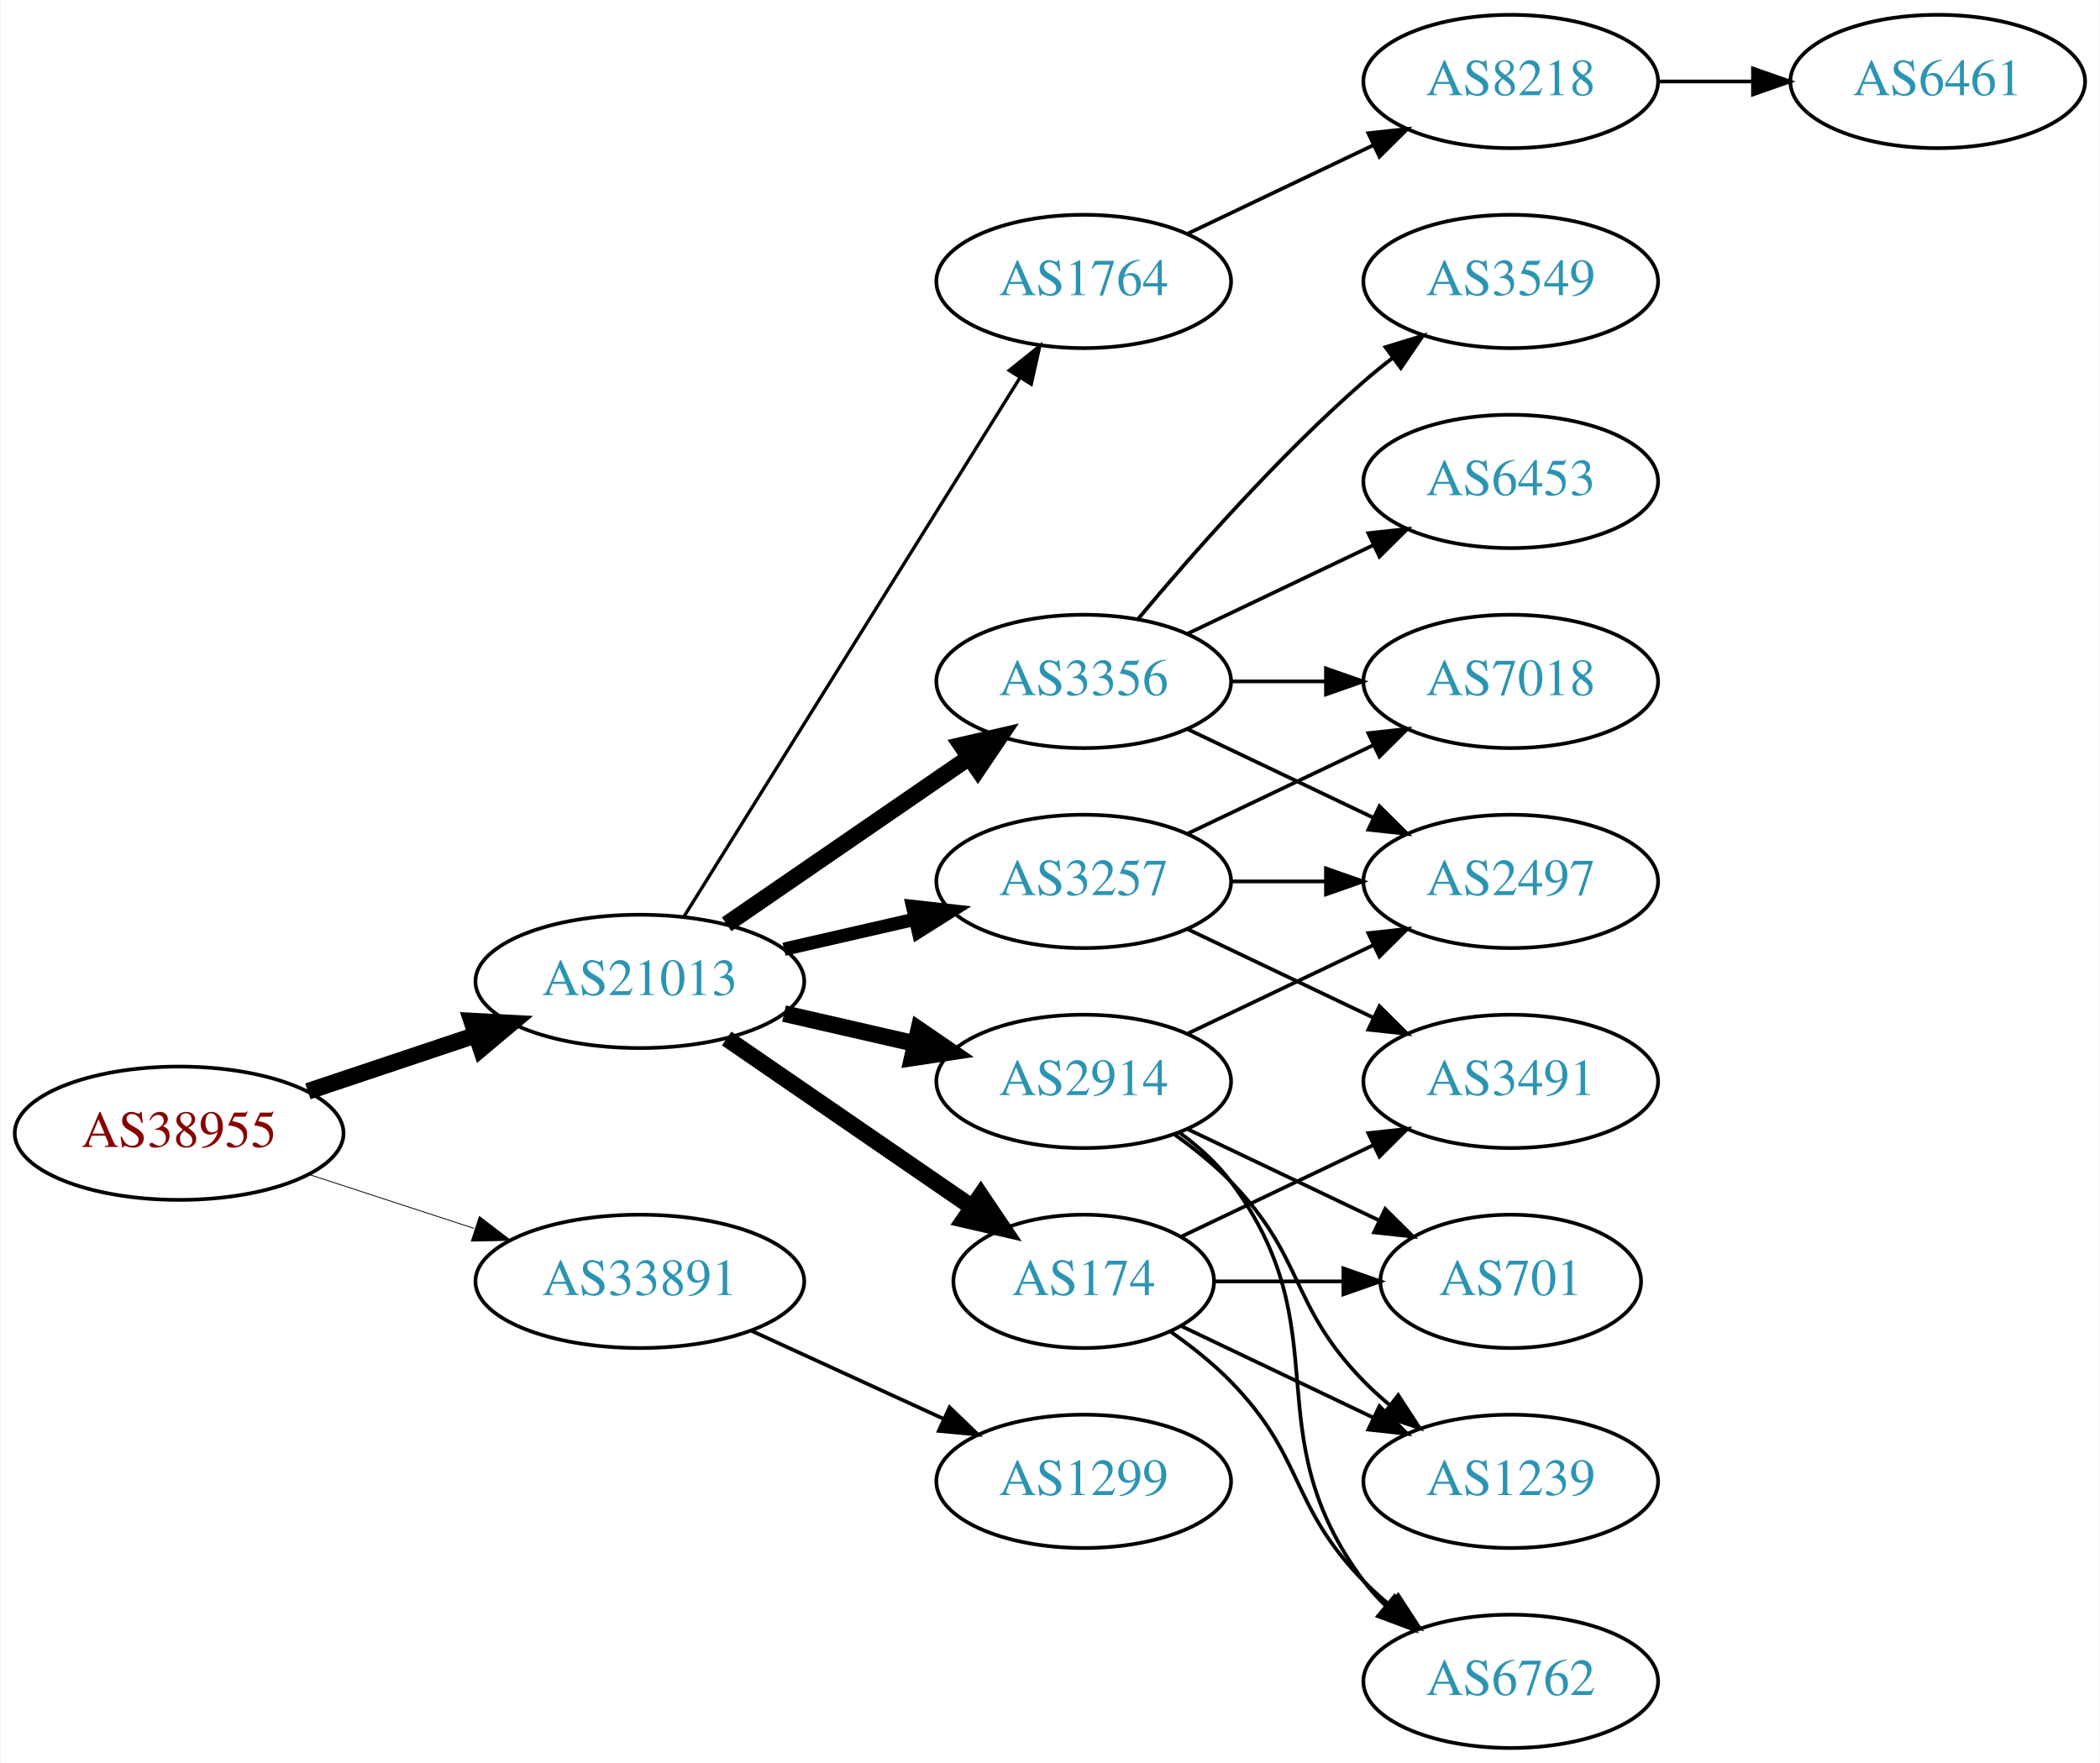
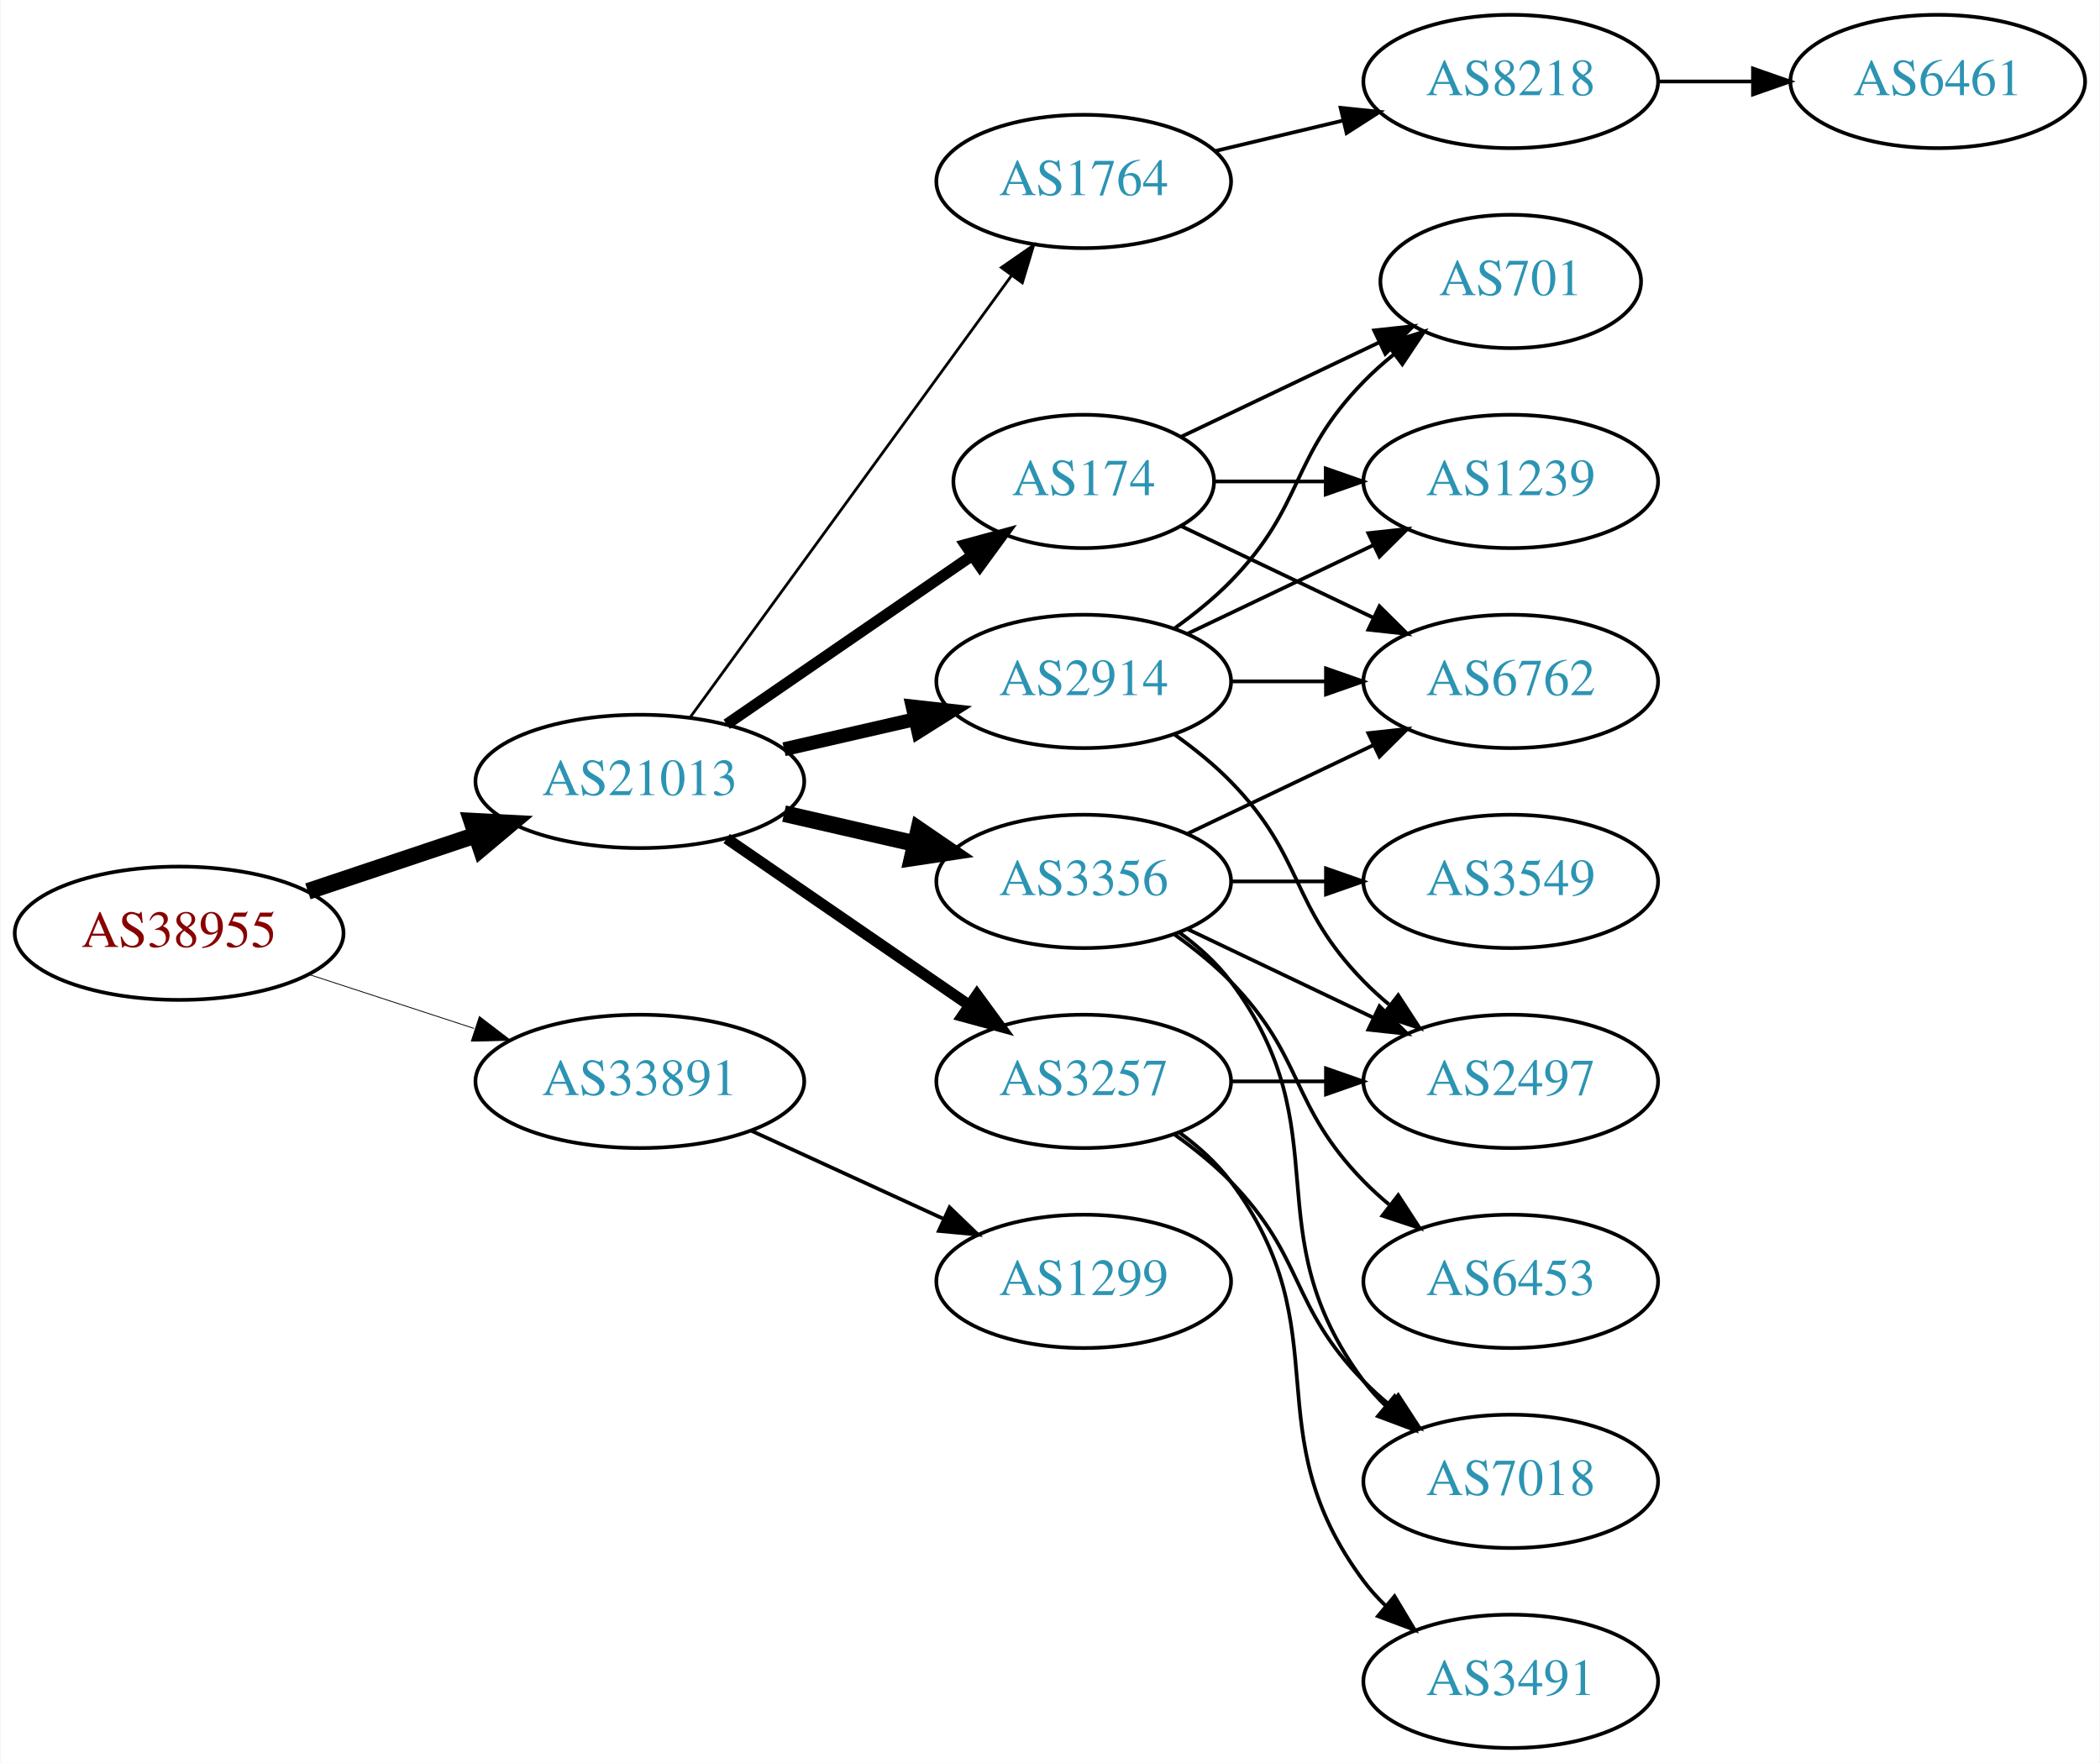
<svg xmlns="http://www.w3.org/2000/svg" xmlns:xlink="http://www.w3.org/1999/xlink" width="567pt" height="476pt" viewBox="0.00 0.00 566.66 476.00">
  <g id="graph0" class="graph" transform="scale(1 1) rotate(0) translate(4 472)">
    <polygon fill="white" stroke="none" points="-4,4 -4,-472 562.663,-472 562.663,4 -4,4" />
    <g id="node1" class="node">
      <g id="a_node1">
        <a xlink:href="/asn/38955" xlink:title="AS38955 ~ World4You Internet Services GmbH [AT]">
-           <ellipse fill="#ffffff" stroke="black" cx="44.196" cy="-166" rx="44.393" ry="18" />
-           <text text-anchor="middle" x="44.196" y="-162.3" font-family="Times,serif" font-size="14.00" fill="#880000">AS38955</text>
+           <ellipse fill="#ffffff" stroke="black" cx="44.196" cy="-220" rx="44.393" ry="18" />
+           <text text-anchor="middle" x="44.196" y="-216.3" font-family="Times,serif" font-size="14.00" fill="#880000">AS38955</text>
        </a>
      </g>
    </g>
    <g id="node2" class="node">
      <g id="a_node2">
        <a xlink:href="/asn/21013" xlink:title="AS21013 ~ Wels, AT [AT]">
-           <ellipse fill="#ffffff" stroke="black" cx="168.588" cy="-207" rx="44.393" ry="18" />
-           <text text-anchor="middle" x="168.588" y="-203.3" font-family="Times,serif" font-size="14.00" fill="#2c94b3">AS21013</text>
+           <ellipse fill="#ffffff" stroke="black" cx="168.588" cy="-261" rx="44.393" ry="18" />
+           <text text-anchor="middle" x="168.588" y="-257.3" font-family="Times,serif" font-size="14.00" fill="#2c94b3">AS21013</text>
        </a>
      </g>
    </g>
    <g id="edge1" class="edge">
-       <path fill="none" stroke="black" stroke-width="4.5" d="M78.964,-177.312C93.01,-182.017 109.488,-187.537 124.399,-192.532" />
-       <polygon fill="black" stroke="black" stroke-width="4.5" points="123.197,-196.282 133.93,-195.725 125.699,-188.815 123.197,-196.282" />
+       <path fill="none" stroke="black" stroke-width="4.5" d="M78.964,-231.312C93.01,-236.017 109.488,-241.537 124.399,-246.532" />
+       <polygon fill="black" stroke="black" stroke-width="4.5" points="123.197,-250.282 133.93,-249.725 125.699,-242.815 123.197,-250.282" />
    </g>
    <g id="node3" class="node">
      <g id="a_node3">
        <a xlink:href="/asn/33891" xlink:title="AS33891 ~ CORE-BACKBONE GMBH GLOBAL NETWORK [DE]">
-           <ellipse fill="#ffffff" stroke="black" cx="168.588" cy="-126" rx="44.393" ry="18" />
-           <text text-anchor="middle" x="168.588" y="-122.3" font-family="Times,serif" font-size="14.00" fill="#2c94b3">AS33891</text>
+           <ellipse fill="#ffffff" stroke="black" cx="168.588" cy="-180" rx="44.393" ry="18" />
+           <text text-anchor="middle" x="168.588" y="-176.3" font-family="Times,serif" font-size="14.00" fill="#2c94b3">AS33891</text>
        </a>
      </g>
    </g>
    <g id="edge2" class="edge">
-       <path fill="none" stroke="black" stroke-width="0.225" d="M79.289,-154.858C93.082,-150.35 109.177,-145.09 123.819,-140.305" />
-       <polygon fill="black" stroke="black" stroke-width="0.225" points="125.26,-143.516 133.678,-137.082 123.085,-136.862 125.26,-143.516" />
+       <path fill="none" stroke="black" stroke-width="0.225" d="M79.289,-208.858C93.082,-204.35 109.177,-199.09 123.819,-194.305" />
+       <polygon fill="black" stroke="black" stroke-width="0.225" points="125.26,-197.516 133.678,-191.082 123.085,-190.862 125.26,-197.516" />
    </g>
    <g id="node4" class="node">
      <g id="a_node4">
-         <a xlink:href="/asn/3356" xlink:title="AS3356 ~ Level 3 Parent, LLC [US]">
+         <a xlink:href="/asn/2914" xlink:title="AS2914 ~ NTT America, Inc. [US]">
          <ellipse fill="#ffffff" stroke="black" cx="288.431" cy="-288" rx="39.794" ry="18" />
-           <text text-anchor="middle" x="288.431" y="-284.3" font-family="Times,serif" font-size="14.00" fill="#2c94b3">AS3356</text>
+           <text text-anchor="middle" x="288.431" y="-284.3" font-family="Times,serif" font-size="14.00" fill="#2c94b3">AS2914</text>
        </a>
      </g>
    </g>
    <g id="edge3" class="edge">
-       <path fill="none" stroke="black" stroke-width="4.5" d="M192.031,-222.426C210.612,-235.198 237.173,-253.455 257.553,-267.463" />
-       <polygon fill="black" stroke="black" stroke-width="4.5" points="255.396,-270.758 265.867,-273.178 259.856,-264.269 255.396,-270.758" />
+       <path fill="none" stroke="black" stroke-width="3.75" d="M207.523,-269.692C218.764,-272.267 231.176,-275.111 242.799,-277.774" />
+       <polygon fill="black" stroke="black" stroke-width="3.75" points="242.232,-281.235 252.761,-280.057 243.795,-274.412 242.232,-281.235" />
    </g>
    <g id="node5" class="node">
      <g id="a_node5">
-         <a xlink:href="/asn/2914" xlink:title="AS2914 ~ NTT America, Inc. [US]">
-           <ellipse fill="#ffffff" stroke="black" cx="288.431" cy="-180" rx="39.794" ry="18" />
-           <text text-anchor="middle" x="288.431" y="-176.3" font-family="Times,serif" font-size="14.00" fill="#2c94b3">AS2914</text>
+         <a xlink:href="/asn/3356" xlink:title="AS3356 ~ Level 3 Parent, LLC [US]">
+           <ellipse fill="#ffffff" stroke="black" cx="288.431" cy="-234" rx="39.794" ry="18" />
+           <text text-anchor="middle" x="288.431" y="-230.3" font-family="Times,serif" font-size="14.00" fill="#2c94b3">AS3356</text>
        </a>
      </g>
    </g>
    <g id="edge4" class="edge">
-       <path fill="none" stroke="black" stroke-width="4.5" d="M207.523,-198.308C218.764,-195.733 231.176,-192.889 242.799,-190.226" />
-       <polygon fill="black" stroke="black" stroke-width="4.5" points="243.893,-194.015 252.761,-187.943 242.134,-186.339 243.893,-194.015" />
+       <path fill="none" stroke="black" stroke-width="4.5" d="M207.523,-252.308C218.764,-249.733 231.176,-246.889 242.799,-244.226" />
+       <polygon fill="black" stroke="black" stroke-width="4.5" points="243.893,-248.015 252.761,-241.943 242.134,-240.339 243.893,-248.015" />
    </g>
    <g id="node6" class="node">
      <g id="a_node6">
-         <a xlink:href="/asn/174" xlink:title="AS174 ~ Cogent Communications [US]">
-           <ellipse fill="#ffffff" stroke="black" cx="288.431" cy="-126" rx="35.194" ry="18" />
-           <text text-anchor="middle" x="288.431" y="-122.3" font-family="Times,serif" font-size="14.00" fill="#2c94b3">AS174</text>
+         <a xlink:href="/asn/1764" xlink:title="AS1764 ~ NEXTLAYER-AS [AT]">
+           <ellipse fill="#ffffff" stroke="black" cx="288.431" cy="-423" rx="39.794" ry="18" />
+           <text text-anchor="middle" x="288.431" y="-419.3" font-family="Times,serif" font-size="14.00" fill="#2c94b3">AS1764</text>
        </a>
      </g>
    </g>
    <g id="edge5" class="edge">
-       <path fill="none" stroke="black" stroke-width="4.5" d="M192.031,-191.574C210.846,-178.641 237.843,-160.085 258.319,-146.01" />
-       <polygon fill="black" stroke="black" stroke-width="4.5" points="260.642,-149.192 266.652,-140.282 256.181,-142.702 260.642,-149.192" />
+       <path fill="none" stroke="black" stroke-width="0.75" d="M182.199,-278.337C203.02,-306.96 244.683,-364.233 268.871,-397.486" />
+       <polygon fill="black" stroke="black" stroke-width="0.75" points="266.197,-399.76 274.91,-405.788 271.858,-395.642 266.197,-399.76" />
    </g>
    <g id="node7" class="node">
      <g id="a_node7">
        <a xlink:href="/asn/3257" xlink:title="AS3257 ~ GTT [DE]">
-           <ellipse fill="#ffffff" stroke="black" cx="288.431" cy="-234" rx="39.794" ry="18" />
-           <text text-anchor="middle" x="288.431" y="-230.3" font-family="Times,serif" font-size="14.00" fill="#2c94b3">AS3257</text>
+           <ellipse fill="#ffffff" stroke="black" cx="288.431" cy="-180" rx="39.794" ry="18" />
+           <text text-anchor="middle" x="288.431" y="-176.3" font-family="Times,serif" font-size="14.00" fill="#2c94b3">AS3257</text>
        </a>
      </g>
    </g>
    <g id="edge6" class="edge">
-       <path fill="none" stroke="black" stroke-width="3.6" d="M207.523,-215.692C218.764,-218.267 231.176,-221.111 242.799,-223.774" />
-       <polygon fill="black" stroke="black" stroke-width="3.6" points="242.232,-227.235 252.761,-226.057 243.795,-220.412 242.232,-227.235" />
+       <path fill="none" stroke="black" stroke-width="3" d="M192.031,-245.574C210.612,-232.802 237.173,-214.545 257.553,-200.537" />
+       <polygon fill="black" stroke="black" stroke-width="3" points="259.609,-203.371 265.867,-194.822 255.643,-197.602 259.609,-203.371" />
    </g>
    <g id="node8" class="node">
      <g id="a_node8">
-         <a xlink:href="/asn/1764" xlink:title="AS1764 ~ NEXTLAYER-AS [AT]">
-           <ellipse fill="#ffffff" stroke="black" cx="288.431" cy="-396" rx="39.794" ry="18" />
-           <text text-anchor="middle" x="288.431" y="-392.3" font-family="Times,serif" font-size="14.00" fill="#2c94b3">AS1764</text>
+         <a xlink:href="/asn/174" xlink:title="AS174 ~ Cogent Communications [US]">
+           <ellipse fill="#ffffff" stroke="black" cx="288.431" cy="-342" rx="35.194" ry="18" />
+           <text text-anchor="middle" x="288.431" y="-338.3" font-family="Times,serif" font-size="14.00" fill="#2c94b3">AS174</text>
        </a>
      </g>
    </g>
    <g id="edge7" class="edge">
-       <path fill="none" stroke="black" stroke-width="0.9" d="M180.463,-224.442C201.247,-257.775 246.707,-330.686 271.136,-369.866" />
-       <polygon fill="black" stroke="black" stroke-width="0.9" points="268.321,-371.966 276.582,-378.6 274.261,-368.263 268.321,-371.966" />
+       <path fill="none" stroke="black" stroke-width="3" d="M192.031,-276.426C210.846,-289.359 237.843,-307.915 258.319,-321.99" />
+       <polygon fill="black" stroke="black" stroke-width="3" points="256.429,-324.937 266.652,-327.718 260.394,-319.169 256.429,-324.937" />
    </g>
    <g id="node19" class="node">
      <g id="a_node19">
        <a xlink:href="/asn/1299" xlink:title="AS1299 ~ Telia Carrier [EU]">
-           <ellipse fill="#ffffff" stroke="black" cx="288.431" cy="-72" rx="39.794" ry="18" />
-           <text text-anchor="middle" x="288.431" y="-68.3" font-family="Times,serif" font-size="14.00" fill="#2c94b3">AS1299</text>
+           <ellipse fill="#ffffff" stroke="black" cx="288.431" cy="-126" rx="39.794" ry="18" />
+           <text text-anchor="middle" x="288.431" y="-122.3" font-family="Times,serif" font-size="14.00" fill="#2c94b3">AS1299</text>
        </a>
      </g>
    </g>
    <g id="edge25" class="edge">
-       <path fill="none" stroke="black" d="M198.718,-112.652C214.329,-105.498 233.727,-96.609 250.399,-88.969" />
-       <polygon fill="black" stroke="black" points="252.218,-91.986 259.851,-84.638 249.302,-85.622 252.218,-91.986" />
+       <path fill="none" stroke="black" d="M198.718,-166.652C214.329,-159.498 233.727,-150.609 250.399,-142.97" />
+       <polygon fill="black" stroke="black" points="252.218,-145.986 259.851,-138.638 249.302,-139.622 252.218,-145.986" />
    </g>
    <g id="node9" class="node">
      <g id="a_node9">
-         <a xlink:href="/asn/6453" xlink:title="AS6453 ~ TATA COMMUNICATIONS (AMERICA) INC [US]">
+         <a xlink:href="/asn/2497" xlink:title="AS2497 ~ Internet Initiative Japan Inc. [JP]">
+           <ellipse fill="#ffffff" stroke="black" cx="403.724" cy="-180" rx="39.794" ry="18" />
+           <text text-anchor="middle" x="403.724" y="-176.3" font-family="Times,serif" font-size="14.00" fill="#2c94b3">AS2497</text>
+         </a>
+       </g>
+     </g>
+     <g id="edge8" class="edge">
+       <path fill="none" stroke="black" d="M313.025,-273.611C318.281,-269.852 323.613,-265.563 328.077,-261 348.25,-240.383 343.905,-227.617 364.077,-207 366.17,-204.861 368.453,-202.782 370.83,-200.79" />
+       <polygon fill="black" stroke="black" points="373.349,-203.268 379.13,-194.389 369.074,-197.725 373.349,-203.268" />
+     </g>
+     <g id="node10" class="node">
+       <g id="a_node10">
+         <a xlink:href="/asn/6762" xlink:title="AS6762 ~ TELECOM ITALIA SPARKLE S.p.A. [IT]">
+           <ellipse fill="#ffffff" stroke="black" cx="403.724" cy="-288" rx="39.794" ry="18" />
+           <text text-anchor="middle" x="403.724" y="-284.3" font-family="Times,serif" font-size="14.00" fill="#2c94b3">AS6762</text>
+         </a>
+       </g>
+     </g>
+     <g id="edge9" class="edge">
+       <path fill="none" stroke="black" d="M328.103,-288C336.306,-288 345.07,-288 353.602,-288" />
+       <polygon fill="black" stroke="black" points="353.841,-291.5 363.841,-288 353.841,-284.5 353.841,-291.5" />
+     </g>
+     <g id="node11" class="node">
+       <g id="a_node11">
+         <a xlink:href="/asn/701" xlink:title="AS701 ~ UUNET [US]">
+           <ellipse fill="#ffffff" stroke="black" cx="403.724" cy="-396" rx="35.194" ry="18" />
+           <text text-anchor="middle" x="403.724" y="-392.3" font-family="Times,serif" font-size="14.00" fill="#2c94b3">AS701</text>
+         </a>
+       </g>
+     </g>
+     <g id="edge10" class="edge">
+       <path fill="none" stroke="black" d="M313.025,-302.389C318.281,-306.148 323.613,-310.437 328.077,-315 348.25,-335.617 343.905,-348.383 364.077,-369 366.556,-371.534 369.303,-373.983 372.156,-376.304" />
+       <polygon fill="black" stroke="black" points="370.247,-379.248 380.341,-382.468 374.458,-373.657 370.247,-379.248" />
+     </g>
+     <g id="node12" class="node">
+       <g id="a_node12">
+         <a xlink:href="/asn/1239" xlink:title="AS1239 ~ Sprint [US]">
          <ellipse fill="#ffffff" stroke="black" cx="403.724" cy="-342" rx="39.794" ry="18" />
-           <text text-anchor="middle" x="403.724" y="-338.3" font-family="Times,serif" font-size="14.00" fill="#2c94b3">AS6453</text>
-         </a>
-       </g>
-     </g>
-     <g id="edge8" class="edge">
+           <text text-anchor="middle" x="403.724" y="-338.3" font-family="Times,serif" font-size="14.00" fill="#2c94b3">AS1239</text>
+         </a>
+       </g>
+     </g>
+     <g id="edge11" class="edge">
      <path fill="none" stroke="black" d="M316.567,-300.934C331.561,-308.081 350.382,-317.052 366.605,-324.785" />
      <polygon fill="black" stroke="black" points="365.276,-328.028 375.809,-329.171 368.288,-321.709 365.276,-328.028" />
    </g>
-     <g id="node10" class="node">
-       <g id="a_node10">
-         <a xlink:href="/asn/3549" xlink:title="AS3549 ~ Level 3 Parent, LLC [US]">
-           <ellipse fill="#ffffff" stroke="black" cx="403.724" cy="-396" rx="39.794" ry="18" />
-           <text text-anchor="middle" x="403.724" y="-392.3" font-family="Times,serif" font-size="14.00" fill="#2c94b3">AS3549</text>
-         </a>
-       </g>
-     </g>
-     <g id="edge9" class="edge">
-       <path fill="none" stroke="black" d="M303.061,-304.817C317.343,-321.929 340.89,-348.745 364.077,-369 366.543,-371.154 369.182,-373.294 371.879,-375.372" />
-       <polygon fill="black" stroke="black" points="369.904,-378.264 380.033,-381.37 374.052,-372.625 369.904,-378.264" />
-     </g>
-     <g id="node11" class="node">
-       <g id="a_node11">
-         <a xlink:href="/asn/2497" xlink:title="AS2497 ~ Internet Initiative Japan Inc. [JP]">
-           <ellipse fill="#ffffff" stroke="black" cx="403.724" cy="-234" rx="39.794" ry="18" />
-           <text text-anchor="middle" x="403.724" y="-230.3" font-family="Times,serif" font-size="14.00" fill="#2c94b3">AS2497</text>
-         </a>
-       </g>
-     </g>
-     <g id="edge10" class="edge">
-       <path fill="none" stroke="black" d="M316.567,-275.066C331.561,-267.919 350.382,-258.948 366.605,-251.215" />
-       <polygon fill="black" stroke="black" points="368.288,-254.291 375.809,-246.829 365.276,-247.972 368.288,-254.291" />
-     </g>
-     <g id="node12" class="node">
-       <g id="a_node12">
-         <a xlink:href="/asn/7018" xlink:title="AS7018 ~ AT&amp;T Services, Inc. [US]">
-           <ellipse fill="#ffffff" stroke="black" cx="403.724" cy="-288" rx="39.794" ry="18" />
-           <text text-anchor="middle" x="403.724" y="-284.3" font-family="Times,serif" font-size="14.00" fill="#2c94b3">AS7018</text>
-         </a>
-       </g>
-     </g>
-     <g id="edge11" class="edge">
-       <path fill="none" stroke="black" d="M328.103,-288C336.306,-288 345.07,-288 353.602,-288" />
-       <polygon fill="black" stroke="black" points="353.841,-291.5 363.841,-288 353.841,-284.5 353.841,-291.5" />
-     </g>
    <g id="edge12" class="edge">
-       <path fill="none" stroke="black" d="M316.567,-192.934C331.561,-200.081 350.382,-209.052 366.605,-216.785" />
-       <polygon fill="black" stroke="black" points="365.276,-220.028 375.809,-221.171 368.288,-213.709 365.276,-220.028" />
+       <path fill="none" stroke="black" d="M316.567,-221.066C331.561,-213.919 350.382,-204.948 366.605,-197.215" />
+       <polygon fill="black" stroke="black" points="368.288,-200.291 375.809,-192.829 365.276,-193.972 368.288,-200.291" />
+     </g>
+     <g id="edge13" class="edge">
+       <path fill="none" stroke="black" d="M316.567,-246.934C331.561,-254.081 350.382,-263.052 366.605,-270.785" />
+       <polygon fill="black" stroke="black" points="365.276,-274.028 375.809,-275.171 368.288,-267.709 365.276,-274.028" />
    </g>
    <g id="node13" class="node">
      <g id="a_node13">
-         <a xlink:href="/asn/6762" xlink:title="AS6762 ~ TELECOM ITALIA SPARKLE S.p.A. [IT]">
-           <ellipse fill="#ffffff" stroke="black" cx="403.724" cy="-18" rx="39.794" ry="18" />
-           <text text-anchor="middle" x="403.724" y="-14.3" font-family="Times,serif" font-size="14.00" fill="#2c94b3">AS6762</text>
-         </a>
-       </g>
-     </g>
-     <g id="edge13" class="edge">
-       <path fill="none" stroke="black" d="M314.362,-166.118C319.438,-162.389 324.356,-157.984 328.077,-153 358.349,-112.458 333.806,-85.542 364.077,-45 365.822,-42.664 367.829,-40.455 369.992,-38.383" />
-       <polygon fill="black" stroke="black" points="372.352,-40.973 377.793,-31.882 367.87,-35.595 372.352,-40.973" />
+         <a xlink:href="/asn/7018" xlink:title="AS7018 ~ AT&amp;T Services, Inc. [US]">
+           <ellipse fill="#ffffff" stroke="black" cx="403.724" cy="-72" rx="39.794" ry="18" />
+           <text text-anchor="middle" x="403.724" y="-68.3" font-family="Times,serif" font-size="14.00" fill="#2c94b3">AS7018</text>
+         </a>
+       </g>
+     </g>
+     <g id="edge14" class="edge">
+       <path fill="none" stroke="black" d="M314.362,-220.118C319.438,-216.389 324.356,-211.984 328.077,-207 358.349,-166.458 333.806,-139.542 364.077,-99 365.822,-96.664 367.829,-94.455 369.992,-92.383" />
+       <polygon fill="black" stroke="black" points="372.352,-94.973 377.793,-85.882 367.87,-89.595 372.352,-94.973" />
    </g>
    <g id="node14" class="node">
      <g id="a_node14">
-         <a xlink:href="/asn/701" xlink:title="AS701 ~ UUNET [US]">
-           <ellipse fill="#ffffff" stroke="black" cx="403.724" cy="-126" rx="35.194" ry="18" />
-           <text text-anchor="middle" x="403.724" y="-122.3" font-family="Times,serif" font-size="14.00" fill="#2c94b3">AS701</text>
-         </a>
-       </g>
-     </g>
-     <g id="edge14" class="edge">
-       <path fill="none" stroke="black" d="M316.567,-167.066C331.999,-159.71 351.485,-150.423 368.02,-142.541" />
-       <polygon fill="black" stroke="black" points="369.84,-145.551 377.361,-138.089 366.828,-139.232 369.84,-145.551" />
+         <a xlink:href="/asn/3549" xlink:title="AS3549 ~ Level 3 Parent, LLC [US]">
+           <ellipse fill="#ffffff" stroke="black" cx="403.724" cy="-234" rx="39.794" ry="18" />
+           <text text-anchor="middle" x="403.724" y="-230.3" font-family="Times,serif" font-size="14.00" fill="#2c94b3">AS3549</text>
+         </a>
+       </g>
+     </g>
+     <g id="edge15" class="edge">
+       <path fill="none" stroke="black" d="M328.103,-234C336.306,-234 345.07,-234 353.602,-234" />
+       <polygon fill="black" stroke="black" points="353.841,-237.5 363.841,-234 353.841,-230.5 353.841,-237.5" />
    </g>
    <g id="node15" class="node">
      <g id="a_node15">
-         <a xlink:href="/asn/1239" xlink:title="AS1239 ~ Sprint [US]">
-           <ellipse fill="#ffffff" stroke="black" cx="403.724" cy="-72" rx="39.794" ry="18" />
-           <text text-anchor="middle" x="403.724" y="-68.3" font-family="Times,serif" font-size="14.00" fill="#2c94b3">AS1239</text>
-         </a>
-       </g>
-     </g>
-     <g id="edge15" class="edge">
-       <path fill="none" stroke="black" d="M313.025,-165.611C318.281,-161.852 323.613,-157.563 328.077,-153 348.25,-132.383 343.905,-119.617 364.077,-99 366.17,-96.861 368.453,-94.782 370.83,-92.79" />
-       <polygon fill="black" stroke="black" points="373.349,-95.268 379.13,-86.389 369.074,-89.725 373.349,-95.268" />
+         <a xlink:href="/asn/6453" xlink:title="AS6453 ~ TATA COMMUNICATIONS (AMERICA) INC [US]">
+           <ellipse fill="#ffffff" stroke="black" cx="403.724" cy="-126" rx="39.794" ry="18" />
+           <text text-anchor="middle" x="403.724" y="-122.3" font-family="Times,serif" font-size="14.00" fill="#2c94b3">AS6453</text>
+         </a>
+       </g>
    </g>
    <g id="edge16" class="edge">
-       <path fill="none" stroke="black" d="M311.814,-112.468C317.455,-108.51 323.269,-103.914 328.077,-99 348.25,-78.383 343.905,-65.617 364.077,-45 366.17,-42.861 368.453,-40.782 370.83,-38.79" />
-       <polygon fill="black" stroke="black" points="373.349,-41.268 379.13,-32.389 369.074,-35.725 373.349,-41.268" />
-     </g>
-     <g id="edge19" class="edge">
-       <path fill="none" stroke="black" d="M323.73,-126C334.6,-126 346.778,-126 358.255,-126" />
-       <polygon fill="black" stroke="black" points="358.541,-129.5 368.541,-126 358.541,-122.5 358.541,-129.5" />
-     </g>
-     <g id="edge18" class="edge">
-       <path fill="none" stroke="black" d="M314.856,-113.881C330.159,-106.587 349.882,-97.186 366.764,-89.14" />
-       <polygon fill="black" stroke="black" points="368.283,-92.293 375.804,-84.831 365.271,-85.974 368.283,-92.293" />
+       <path fill="none" stroke="black" d="M313.025,-219.611C318.281,-215.852 323.613,-211.563 328.077,-207 348.25,-186.383 343.905,-173.617 364.077,-153 366.17,-150.861 368.453,-148.782 370.83,-146.79" />
+       <polygon fill="black" stroke="black" points="373.349,-149.268 379.13,-140.389 369.074,-143.725 373.349,-149.268" />
    </g>
    <g id="node16" class="node">
      <g id="a_node16">
-         <a xlink:href="/asn/3491" xlink:title="AS3491 ~ PCCW Global, Inc. [US]">
-           <ellipse fill="#ffffff" stroke="black" cx="403.724" cy="-180" rx="39.794" ry="18" />
-           <text text-anchor="middle" x="403.724" y="-176.3" font-family="Times,serif" font-size="14.00" fill="#2c94b3">AS3491</text>
-         </a>
-       </g>
-     </g>
-     <g id="edge17" class="edge">
-       <path fill="none" stroke="black" d="M314.856,-138.119C330.159,-145.413 349.882,-154.814 366.764,-162.86" />
-       <polygon fill="black" stroke="black" points="365.271,-166.026 375.804,-167.169 368.283,-159.707 365.271,-166.026" />
-     </g>
-     <g id="edge22" class="edge">
-       <path fill="none" stroke="black" d="M328.103,-234C336.306,-234 345.07,-234 353.602,-234" />
-       <polygon fill="black" stroke="black" points="353.841,-237.5 363.841,-234 353.841,-230.5 353.841,-237.5" />
-     </g>
-     <g id="edge20" class="edge">
-       <path fill="none" stroke="black" d="M316.567,-246.934C331.561,-254.081 350.382,-263.052 366.605,-270.785" />
-       <polygon fill="black" stroke="black" points="365.276,-274.028 375.809,-275.171 368.288,-267.709 365.276,-274.028" />
-     </g>
-     <g id="edge21" class="edge">
-       <path fill="none" stroke="black" d="M316.567,-221.066C331.561,-213.919 350.382,-204.948 366.605,-197.215" />
-       <polygon fill="black" stroke="black" points="368.288,-200.291 375.809,-192.829 365.276,-193.972 368.288,-200.291" />
-     </g>
-     <g id="node17" class="node">
-       <g id="a_node17">
        <a xlink:href="/asn/8218" xlink:title="AS8218 ~ legacy Neotelecoms [FR]">
          <ellipse fill="#ffffff" stroke="black" cx="403.724" cy="-450" rx="39.794" ry="18" />
          <text text-anchor="middle" x="403.724" y="-446.3" font-family="Times,serif" font-size="14.00" fill="#2c94b3">AS8218</text>
        </a>
      </g>
    </g>
-     <g id="edge23" class="edge">
-       <path fill="none" stroke="black" d="M316.567,-408.934C331.561,-416.081 350.382,-425.052 366.605,-432.785" />
-       <polygon fill="black" stroke="black" points="365.276,-436.028 375.809,-437.171 368.288,-429.709 365.276,-436.028" />
+     <g id="edge17" class="edge">
+       <path fill="none" stroke="black" d="M324.038,-431.248C334.909,-433.838 347.064,-436.735 358.506,-439.462" />
+       <polygon fill="black" stroke="black" points="357.789,-442.889 368.328,-441.803 359.412,-436.08 357.789,-442.889" />
+     </g>
+     <g id="edge24" class="edge">
+       <path fill="none" stroke="black" d="M328.103,-180C336.306,-180 345.07,-180 353.602,-180" />
+       <polygon fill="black" stroke="black" points="353.841,-183.5 363.841,-180 353.841,-176.5 353.841,-183.5" />
+     </g>
+     <g id="edge22" class="edge">
+       <path fill="none" stroke="black" d="M313.025,-165.611C318.281,-161.852 323.613,-157.563 328.077,-153 348.25,-132.383 343.905,-119.617 364.077,-99 366.17,-96.861 368.453,-94.782 370.83,-92.79" />
+       <polygon fill="black" stroke="black" points="373.349,-95.268 379.13,-86.389 369.074,-89.725 373.349,-95.268" />
    </g>
    <g id="node18" class="node">
      <g id="a_node18">
+         <a xlink:href="/asn/3491" xlink:title="AS3491 ~ PCCW Global, Inc. [US]">
+           <ellipse fill="#ffffff" stroke="black" cx="403.724" cy="-18" rx="39.794" ry="18" />
+           <text text-anchor="middle" x="403.724" y="-14.3" font-family="Times,serif" font-size="14.00" fill="#2c94b3">AS3491</text>
+         </a>
+       </g>
+     </g>
+     <g id="edge23" class="edge">
+       <path fill="none" stroke="black" d="M314.362,-166.118C319.438,-162.389 324.356,-157.984 328.077,-153 358.349,-112.458 333.806,-85.542 364.077,-45 365.822,-42.664 367.829,-40.455 369.992,-38.383" />
+       <polygon fill="black" stroke="black" points="372.352,-40.973 377.793,-31.882 367.87,-35.595 372.352,-40.973" />
+     </g>
+     <g id="edge21" class="edge">
+       <path fill="none" stroke="black" d="M314.856,-329.881C330.159,-322.587 349.882,-313.186 366.764,-305.14" />
+       <polygon fill="black" stroke="black" points="368.283,-308.293 375.804,-300.831 365.271,-301.974 368.283,-308.293" />
+     </g>
+     <g id="edge20" class="edge">
+       <path fill="none" stroke="black" d="M314.856,-354.119C330.599,-361.622 351.021,-371.356 368.214,-379.551" />
+       <polygon fill="black" stroke="black" points="366.85,-382.779 377.383,-383.922 369.862,-376.46 366.85,-382.779" />
+     </g>
+     <g id="edge19" class="edge">
+       <path fill="none" stroke="black" d="M323.73,-342C333.107,-342 343.457,-342 353.492,-342" />
+       <polygon fill="black" stroke="black" points="353.781,-345.5 363.781,-342 353.781,-338.5 353.781,-345.5" />
+     </g>
+     <g id="node17" class="node">
+       <g id="a_node17">
        <a xlink:href="/asn/6461" xlink:title="AS6461 ~ Zayo Bandwidth [US]">
          <ellipse fill="#ffffff" stroke="black" cx="519.017" cy="-450" rx="39.794" ry="18" />
          <text text-anchor="middle" x="519.017" y="-446.3" font-family="Times,serif" font-size="14.00" fill="#2c94b3">AS6461</text>
        </a>
      </g>
    </g>
-     <g id="edge24" class="edge">
+     <g id="edge18" class="edge">
      <path fill="none" stroke="black" d="M443.396,-450C451.599,-450 460.363,-450 468.895,-450" />
      <polygon fill="black" stroke="black" points="469.134,-453.5 479.134,-450 469.134,-446.5 469.134,-453.5" />
    </g>
  </g>
</svg>
